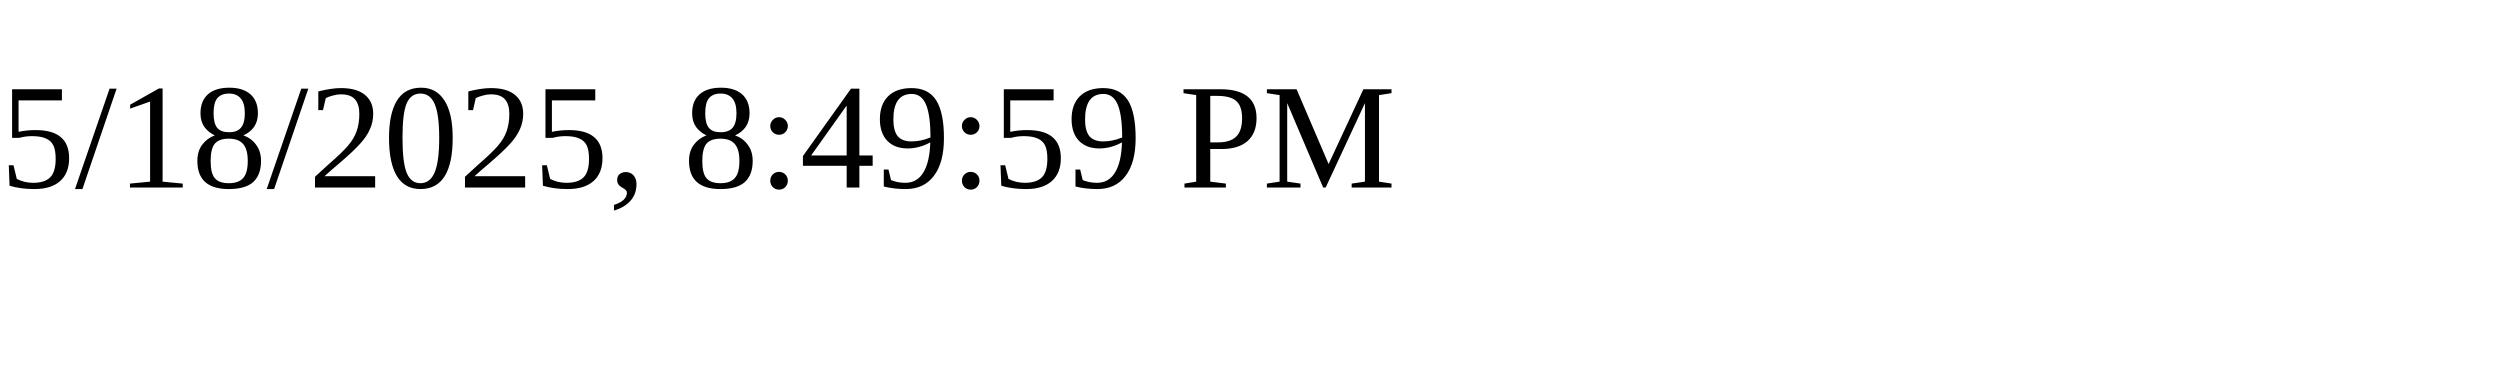
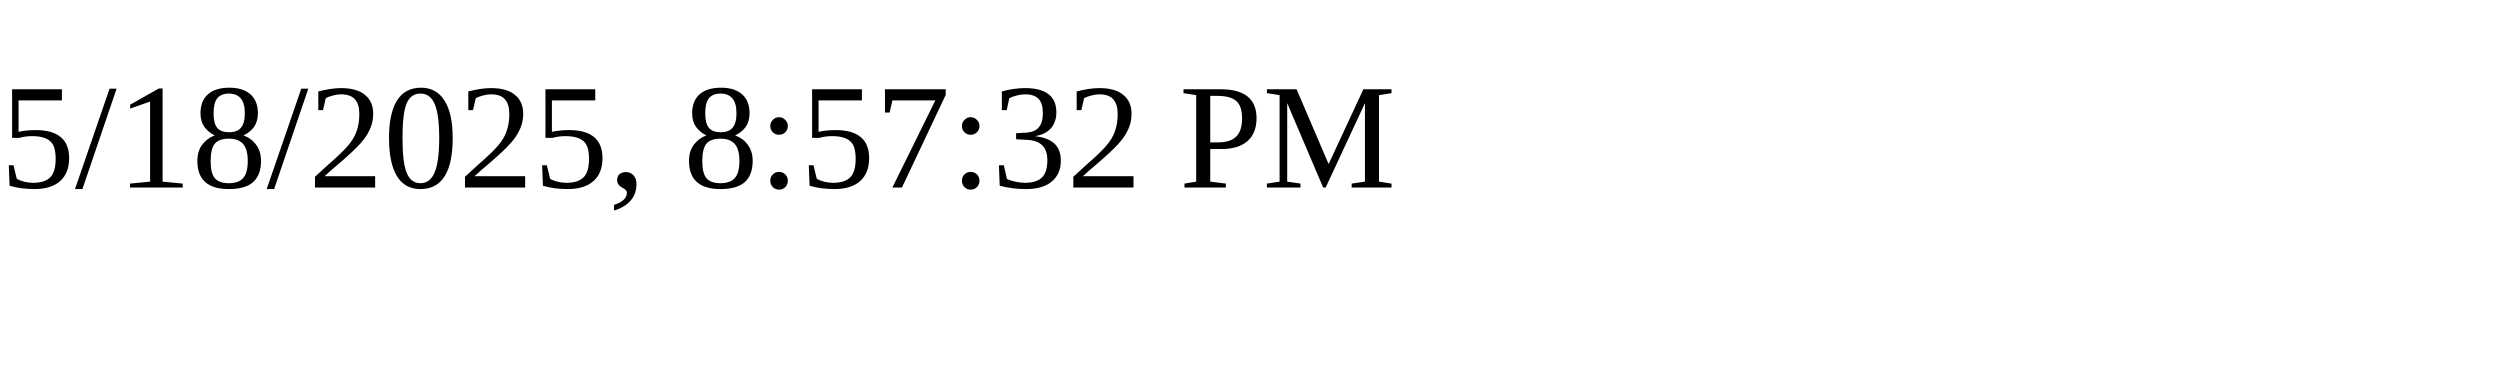
<svg xmlns="http://www.w3.org/2000/svg" height="30" width="200">
-   <text x="0" y="15">5/18/2025, 8:49:59 PM</text>
+   <text x="0" y="15">5/18/2025, 8:57:32 PM</text>
</svg>
